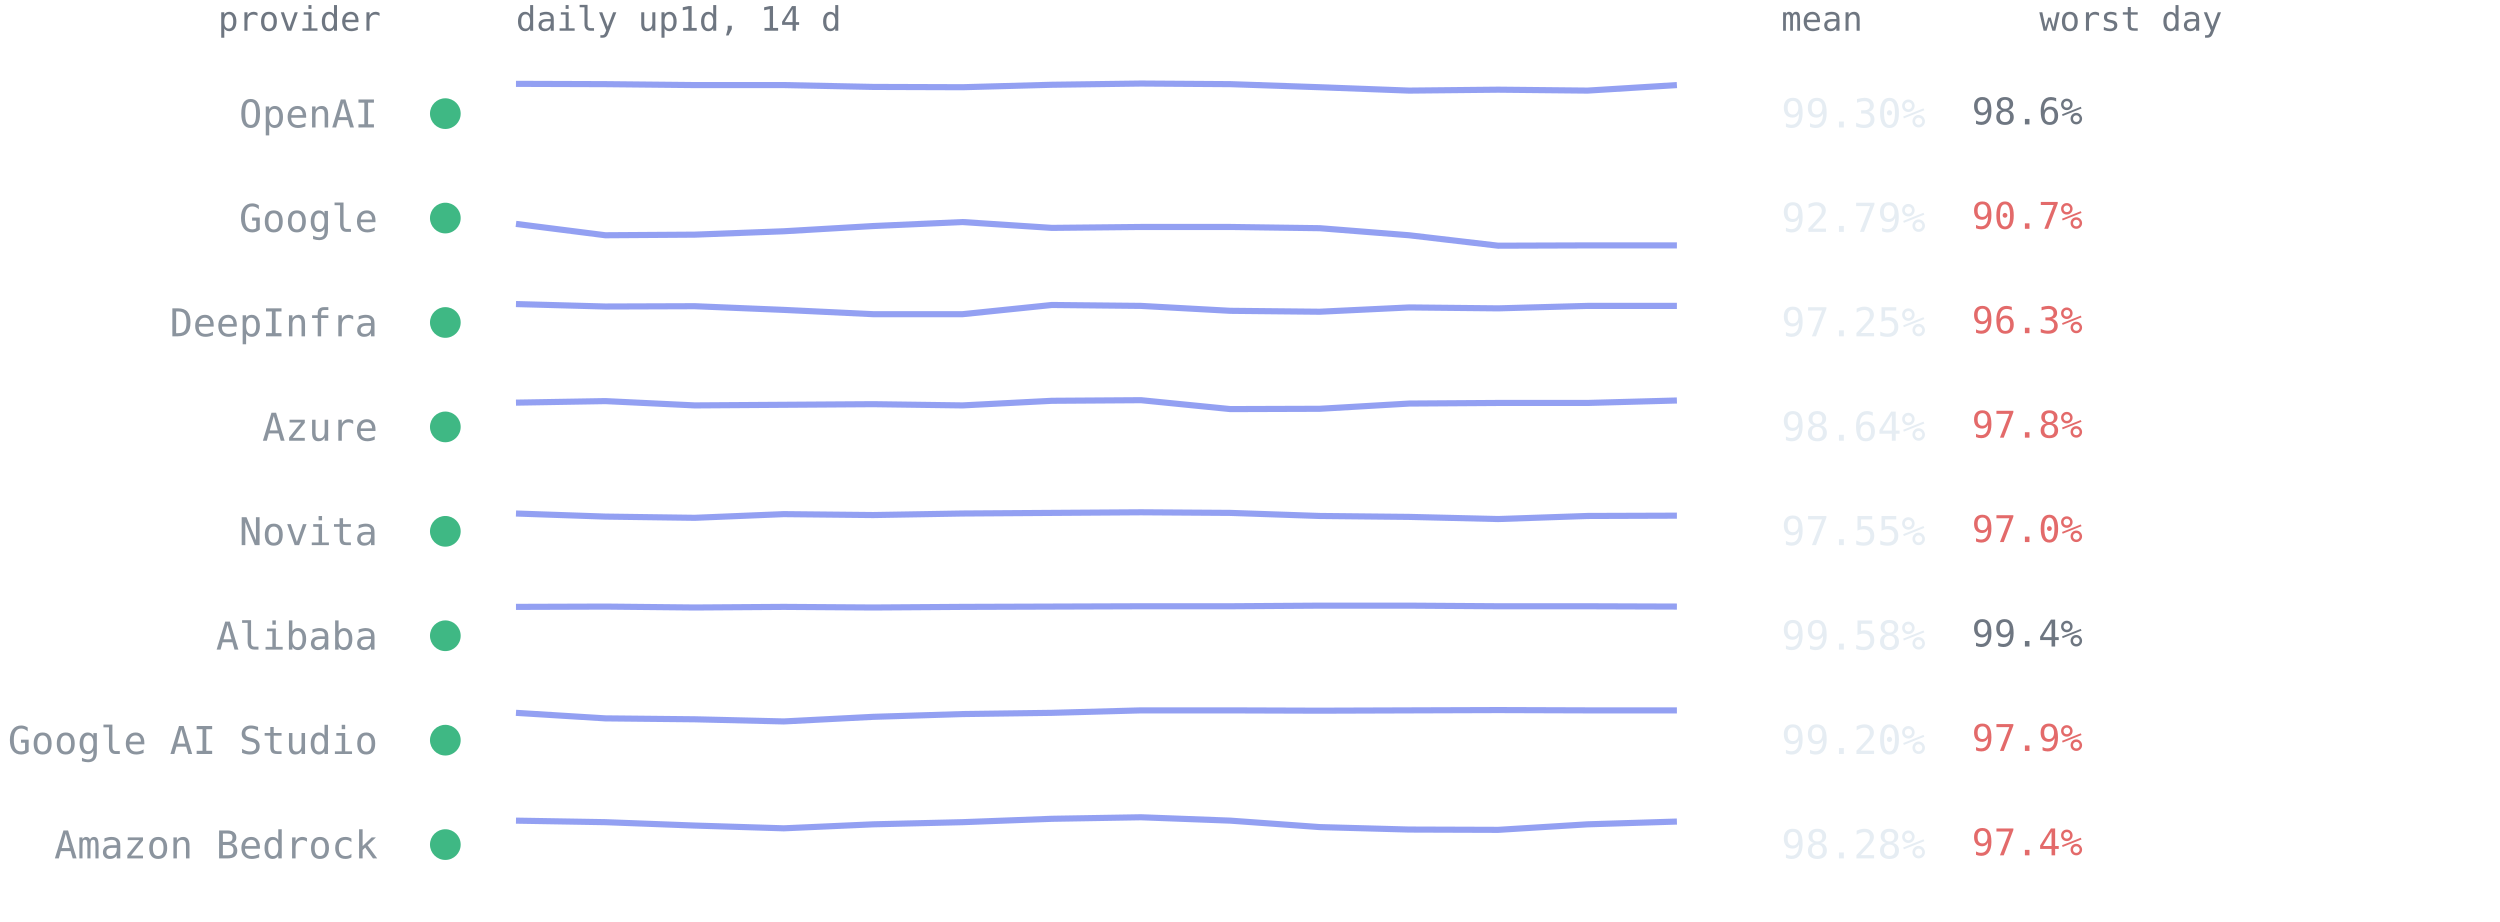
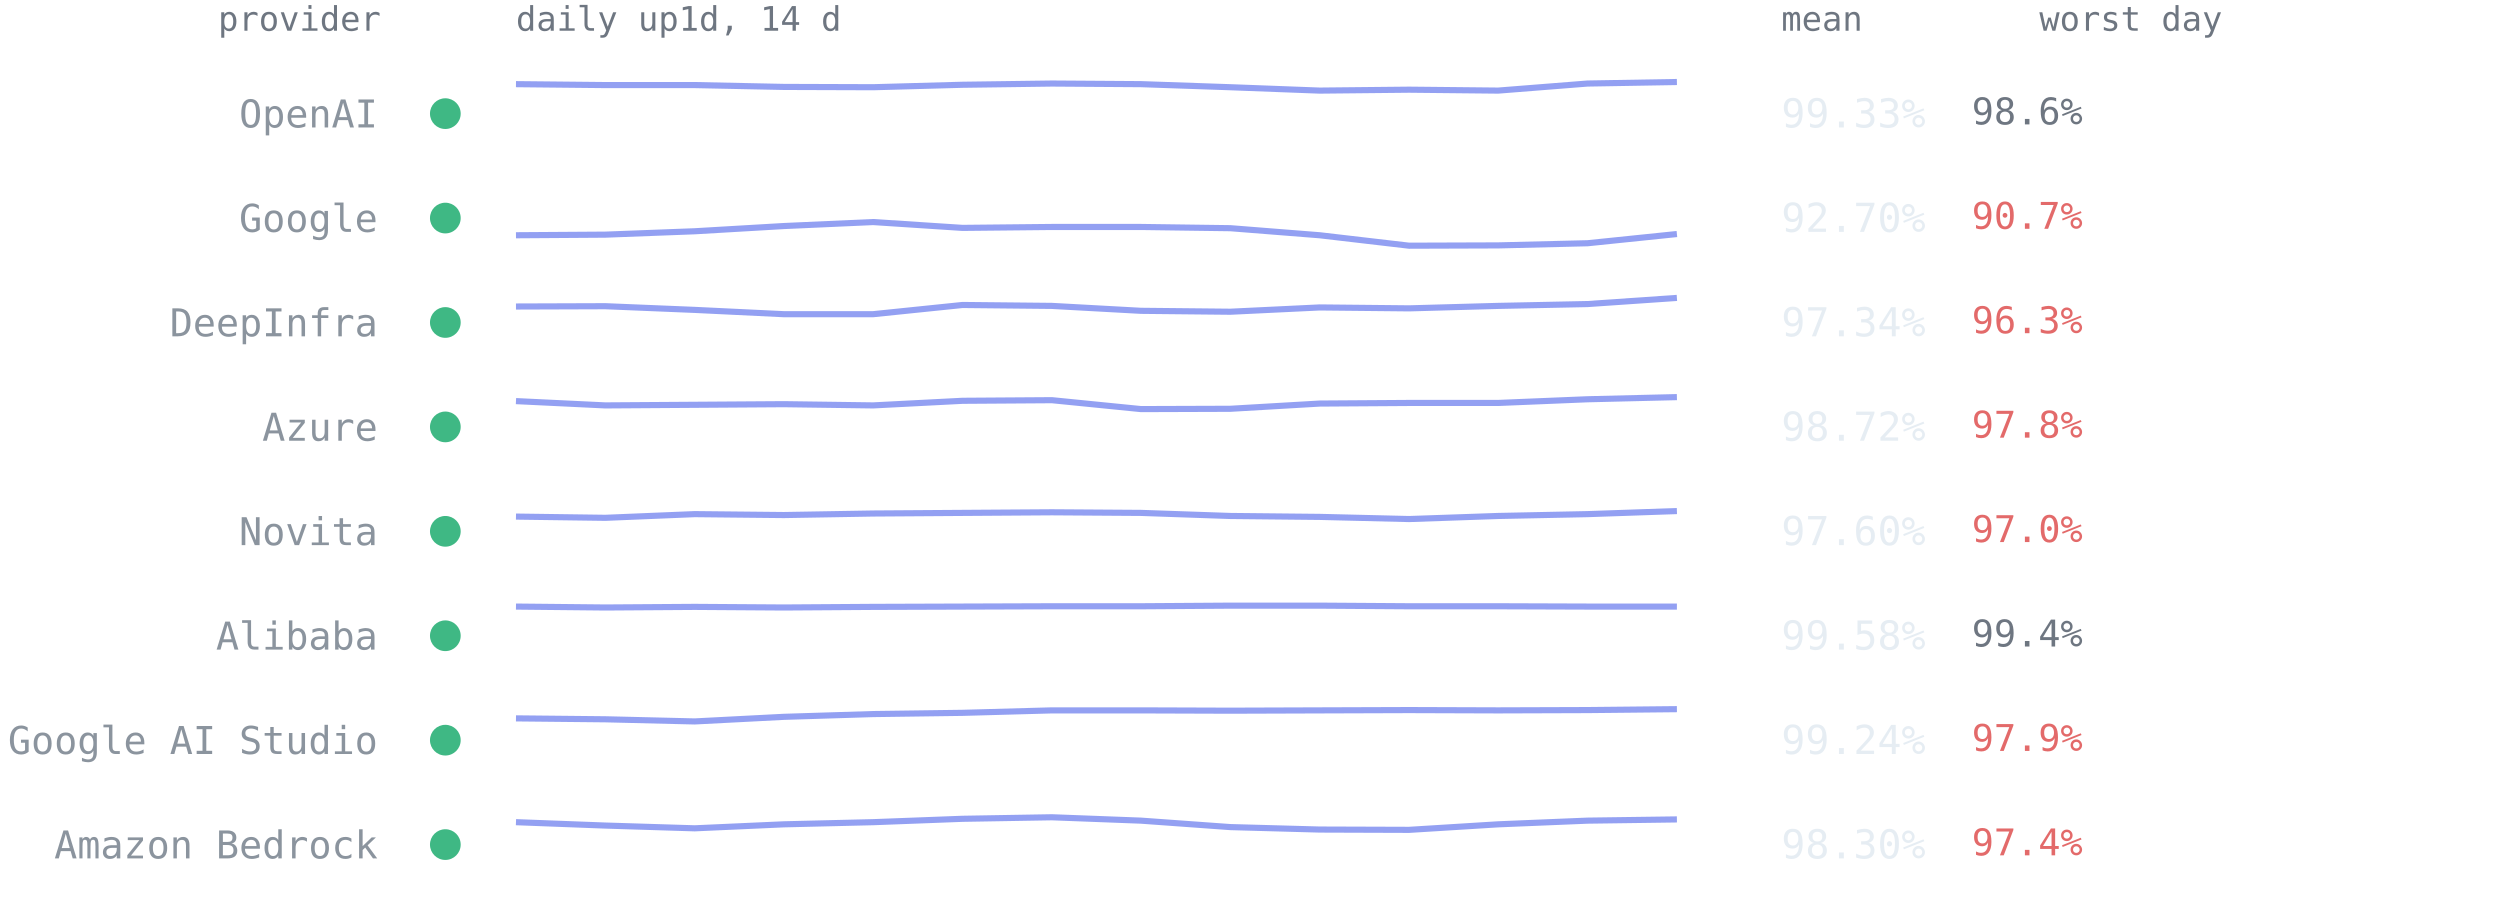
<svg xmlns="http://www.w3.org/2000/svg" viewBox="0 0 814 300" font-family="ui-monospace,SFMono-Regular,Menlo,Consolas,monospace" role="img" aria-label="Per-provider 14-day availability from up1d">
  <text x="124" y="10" text-anchor="end" style="font:11px ui-monospace,SFMono-Regular,Menlo,Consolas,monospace;fill:#6e7681">provider</text>
  <text x="168" y="10" style="font:11px ui-monospace,SFMono-Regular,Menlo,Consolas,monospace;fill:#6e7681">daily up1d, 14 d</text>
  <text x="580" y="10" style="font:11px ui-monospace,SFMono-Regular,Menlo,Consolas,monospace;fill:#6e7681">mean</text>
  <text x="664" y="10" style="font:11px ui-monospace,SFMono-Regular,Menlo,Consolas,monospace;fill:#6e7681">worst day</text>
  <circle cx="145" cy="37.0" r="5" fill="#3fb884" />
  <text x="123" y="41.5" text-anchor="end" style="font:12.5px ui-monospace,SFMono-Regular,Menlo,Consolas,monospace;fill:#8b949e">OpenAI</text>
-   <polyline points="168.0,27.3 197.1,27.4 226.2,27.7 255.2,27.7 284.3,28.3 313.4,28.4 342.5,27.6 371.5,27.2 400.6,27.4 429.7,28.4 458.8,29.5 487.8,29.2 516.9,29.5 546.0,27.7" fill="none" stroke="#93a0f2" stroke-width="2" stroke-linejoin="round" />
-   <text x="580" y="41.5" style="font:13px ui-monospace,SFMono-Regular,Menlo,Consolas,monospace;fill:#e6edf3">99.30%</text>
+   <polyline points="168.0,27.4 197.1,27.7 226.2,27.7 255.2,28.3 284.3,28.4 313.4,27.6 342.5,27.2 371.5,27.4 400.6,28.4 429.7,29.5 458.8,29.2 487.8,29.5 516.9,27.2 546.0,26.7" fill="none" stroke="#93a0f2" stroke-width="2" stroke-linejoin="round" />
+   <text x="580" y="41.5" style="font:13px ui-monospace,SFMono-Regular,Menlo,Consolas,monospace;fill:#e6edf3">99.33%</text>
  <text x="642" y="40.5" style="font:12px ui-monospace,SFMono-Regular,Menlo,Consolas,monospace;fill:#6e7681">98.6%</text>
  <circle cx="145" cy="71.0" r="5" fill="#3fb884" />
  <text x="123" y="75.5" text-anchor="end" style="font:12.5px ui-monospace,SFMono-Regular,Menlo,Consolas,monospace;fill:#8b949e">Google</text>
-   <polyline points="168.0,72.9 197.1,76.6 226.2,76.4 255.2,75.3 284.3,73.6 313.4,72.3 342.5,74.2 371.5,73.9 400.6,73.9 429.7,74.3 458.8,76.6 487.8,80.0 516.9,79.9 546.0,79.9" fill="none" stroke="#93a0f2" stroke-width="2" stroke-linejoin="round" />
-   <text x="580" y="75.5" style="font:13px ui-monospace,SFMono-Regular,Menlo,Consolas,monospace;fill:#e6edf3">92.79%</text>
+   <polyline points="168.0,76.6 197.1,76.4 226.2,75.3 255.2,73.6 284.3,72.3 313.4,74.2 342.5,73.9 371.5,73.9 400.6,74.3 429.7,76.6 458.8,80.0 487.8,79.9 516.9,79.2 546.0,76.2" fill="none" stroke="#93a0f2" stroke-width="2" stroke-linejoin="round" />
+   <text x="580" y="75.5" style="font:13px ui-monospace,SFMono-Regular,Menlo,Consolas,monospace;fill:#e6edf3">92.70%</text>
  <text x="642" y="74.5" style="font:12px ui-monospace,SFMono-Regular,Menlo,Consolas,monospace;fill:#e36a6a">90.7%</text>
  <circle cx="145" cy="105.0" r="5" fill="#3fb884" />
  <text x="123" y="109.5" text-anchor="end" style="font:12.5px ui-monospace,SFMono-Regular,Menlo,Consolas,monospace;fill:#8b949e">DeepInfra</text>
-   <polyline points="168.0,99.0 197.1,99.8 226.2,99.7 255.2,100.9 284.3,102.3 313.4,102.3 342.5,99.3 371.5,99.6 400.6,101.2 429.7,101.5 458.8,100.1 487.8,100.4 516.9,99.6 546.0,99.6" fill="none" stroke="#93a0f2" stroke-width="2" stroke-linejoin="round" />
-   <text x="580" y="109.5" style="font:13px ui-monospace,SFMono-Regular,Menlo,Consolas,monospace;fill:#e6edf3">97.25%</text>
+   <polyline points="168.0,99.8 197.1,99.7 226.2,100.9 255.2,102.3 284.3,102.3 313.4,99.3 342.5,99.6 371.5,101.2 400.6,101.5 429.7,100.1 458.8,100.4 487.8,99.6 516.9,99.0 546.0,97.0" fill="none" stroke="#93a0f2" stroke-width="2" stroke-linejoin="round" />
+   <text x="580" y="109.5" style="font:13px ui-monospace,SFMono-Regular,Menlo,Consolas,monospace;fill:#e6edf3">97.34%</text>
  <text x="642" y="108.5" style="font:12px ui-monospace,SFMono-Regular,Menlo,Consolas,monospace;fill:#e36a6a">96.3%</text>
  <circle cx="145" cy="139.0" r="5" fill="#3fb884" />
  <text x="123" y="143.5" text-anchor="end" style="font:12.5px ui-monospace,SFMono-Regular,Menlo,Consolas,monospace;fill:#8b949e">Azure</text>
-   <polyline points="168.0,131.1 197.1,130.6 226.2,132.0 255.2,131.8 284.3,131.6 313.4,132.0 342.5,130.5 371.5,130.3 400.6,133.2 429.7,133.1 458.8,131.4 487.8,131.2 516.9,131.2 546.0,130.4" fill="none" stroke="#93a0f2" stroke-width="2" stroke-linejoin="round" />
-   <text x="580" y="143.5" style="font:13px ui-monospace,SFMono-Regular,Menlo,Consolas,monospace;fill:#e6edf3">98.64%</text>
+   <polyline points="168.0,130.6 197.1,132.0 226.2,131.8 255.2,131.6 284.3,132.0 313.4,130.5 342.5,130.3 371.5,133.2 400.6,133.1 429.7,131.4 458.8,131.2 487.8,131.2 516.9,130.0 546.0,129.3" fill="none" stroke="#93a0f2" stroke-width="2" stroke-linejoin="round" />
+   <text x="580" y="143.5" style="font:13px ui-monospace,SFMono-Regular,Menlo,Consolas,monospace;fill:#e6edf3">98.72%</text>
  <text x="642" y="142.5" style="font:12px ui-monospace,SFMono-Regular,Menlo,Consolas,monospace;fill:#e36a6a">97.8%</text>
  <circle cx="145" cy="173.0" r="5" fill="#3fb884" />
  <text x="123" y="177.5" text-anchor="end" style="font:12.5px ui-monospace,SFMono-Regular,Menlo,Consolas,monospace;fill:#8b949e">Novita</text>
-   <polyline points="168.0,167.2 197.1,168.2 226.2,168.6 255.2,167.4 284.3,167.7 313.4,167.2 342.5,167.0 371.5,166.8 400.6,167.0 429.7,168.0 458.8,168.3 487.8,169.0 516.9,168.0 546.0,167.9" fill="none" stroke="#93a0f2" stroke-width="2" stroke-linejoin="round" />
-   <text x="580" y="177.5" style="font:13px ui-monospace,SFMono-Regular,Menlo,Consolas,monospace;fill:#e6edf3">97.55%</text>
+   <polyline points="168.0,168.2 197.1,168.6 226.2,167.4 255.2,167.7 284.3,167.2 313.4,167.0 342.5,166.8 371.5,167.0 400.6,168.0 429.7,168.3 458.8,169.0 487.8,168.0 516.9,167.4 546.0,166.4" fill="none" stroke="#93a0f2" stroke-width="2" stroke-linejoin="round" />
+   <text x="580" y="177.5" style="font:13px ui-monospace,SFMono-Regular,Menlo,Consolas,monospace;fill:#e6edf3">97.60%</text>
  <text x="642" y="176.5" style="font:12px ui-monospace,SFMono-Regular,Menlo,Consolas,monospace;fill:#e36a6a">97.0%</text>
  <circle cx="145" cy="207.0" r="5" fill="#3fb884" />
  <text x="123" y="211.5" text-anchor="end" style="font:12.5px ui-monospace,SFMono-Regular,Menlo,Consolas,monospace;fill:#8b949e">Alibaba</text>
-   <polyline points="168.0,197.6 197.1,197.5 226.2,197.8 255.2,197.6 284.3,197.8 313.4,197.6 342.5,197.5 371.5,197.4 400.6,197.4 429.7,197.2 458.8,197.2 487.8,197.4 516.9,197.4 546.0,197.5" fill="none" stroke="#93a0f2" stroke-width="2" stroke-linejoin="round" />
+   <polyline points="168.0,197.5 197.1,197.8 226.2,197.6 255.2,197.8 284.3,197.6 313.4,197.5 342.5,197.4 371.5,197.4 400.6,197.2 429.7,197.2 458.8,197.4 487.8,197.4 516.9,197.5 546.0,197.5" fill="none" stroke="#93a0f2" stroke-width="2" stroke-linejoin="round" />
  <text x="580" y="211.5" style="font:13px ui-monospace,SFMono-Regular,Menlo,Consolas,monospace;fill:#e6edf3">99.58%</text>
  <text x="642" y="210.5" style="font:12px ui-monospace,SFMono-Regular,Menlo,Consolas,monospace;fill:#6e7681">99.4%</text>
  <circle cx="145" cy="241.0" r="5" fill="#3fb884" />
  <text x="123" y="245.5" text-anchor="end" style="font:12.5px ui-monospace,SFMono-Regular,Menlo,Consolas,monospace;fill:#8b949e">Google AI Studio</text>
-   <polyline points="168.0,232.1 197.1,233.9 226.2,234.2 255.2,234.9 284.3,233.4 313.4,232.5 342.5,232.1 371.5,231.3 400.6,231.3 429.7,231.4 458.8,231.3 487.8,231.2 516.9,231.3 546.0,231.3" fill="none" stroke="#93a0f2" stroke-width="2" stroke-linejoin="round" />
-   <text x="580" y="245.5" style="font:13px ui-monospace,SFMono-Regular,Menlo,Consolas,monospace;fill:#e6edf3">99.20%</text>
+   <polyline points="168.0,233.9 197.1,234.2 226.2,234.9 255.2,233.4 284.3,232.5 313.4,232.1 342.5,231.3 371.5,231.3 400.6,231.4 429.7,231.3 458.8,231.2 487.8,231.3 516.9,231.2 546.0,230.9" fill="none" stroke="#93a0f2" stroke-width="2" stroke-linejoin="round" />
+   <text x="580" y="245.5" style="font:13px ui-monospace,SFMono-Regular,Menlo,Consolas,monospace;fill:#e6edf3">99.24%</text>
  <text x="642" y="244.5" style="font:12px ui-monospace,SFMono-Regular,Menlo,Consolas,monospace;fill:#e36a6a">97.9%</text>
  <circle cx="145" cy="275.0" r="5" fill="#3fb884" />
  <text x="123" y="279.5" text-anchor="end" style="font:12.5px ui-monospace,SFMono-Regular,Menlo,Consolas,monospace;fill:#8b949e">Amazon Bedrock</text>
-   <polyline points="168.0,267.2 197.1,267.7 226.2,268.8 255.2,269.7 284.3,268.4 313.4,267.7 342.5,266.6 371.5,266.1 400.6,267.2 429.7,269.3 458.8,270.1 487.8,270.2 516.9,268.4 546.0,267.5" fill="none" stroke="#93a0f2" stroke-width="2" stroke-linejoin="round" />
-   <text x="580" y="279.5" style="font:13px ui-monospace,SFMono-Regular,Menlo,Consolas,monospace;fill:#e6edf3">98.28%</text>
+   <polyline points="168.0,267.7 197.1,268.8 226.2,269.7 255.2,268.4 284.3,267.7 313.4,266.6 342.5,266.1 371.5,267.2 400.6,269.3 429.7,270.1 458.8,270.2 487.8,268.4 516.9,267.2 546.0,266.8" fill="none" stroke="#93a0f2" stroke-width="2" stroke-linejoin="round" />
+   <text x="580" y="279.5" style="font:13px ui-monospace,SFMono-Regular,Menlo,Consolas,monospace;fill:#e6edf3">98.30%</text>
  <text x="642" y="278.5" style="font:12px ui-monospace,SFMono-Regular,Menlo,Consolas,monospace;fill:#e36a6a">97.4%</text>
</svg>
